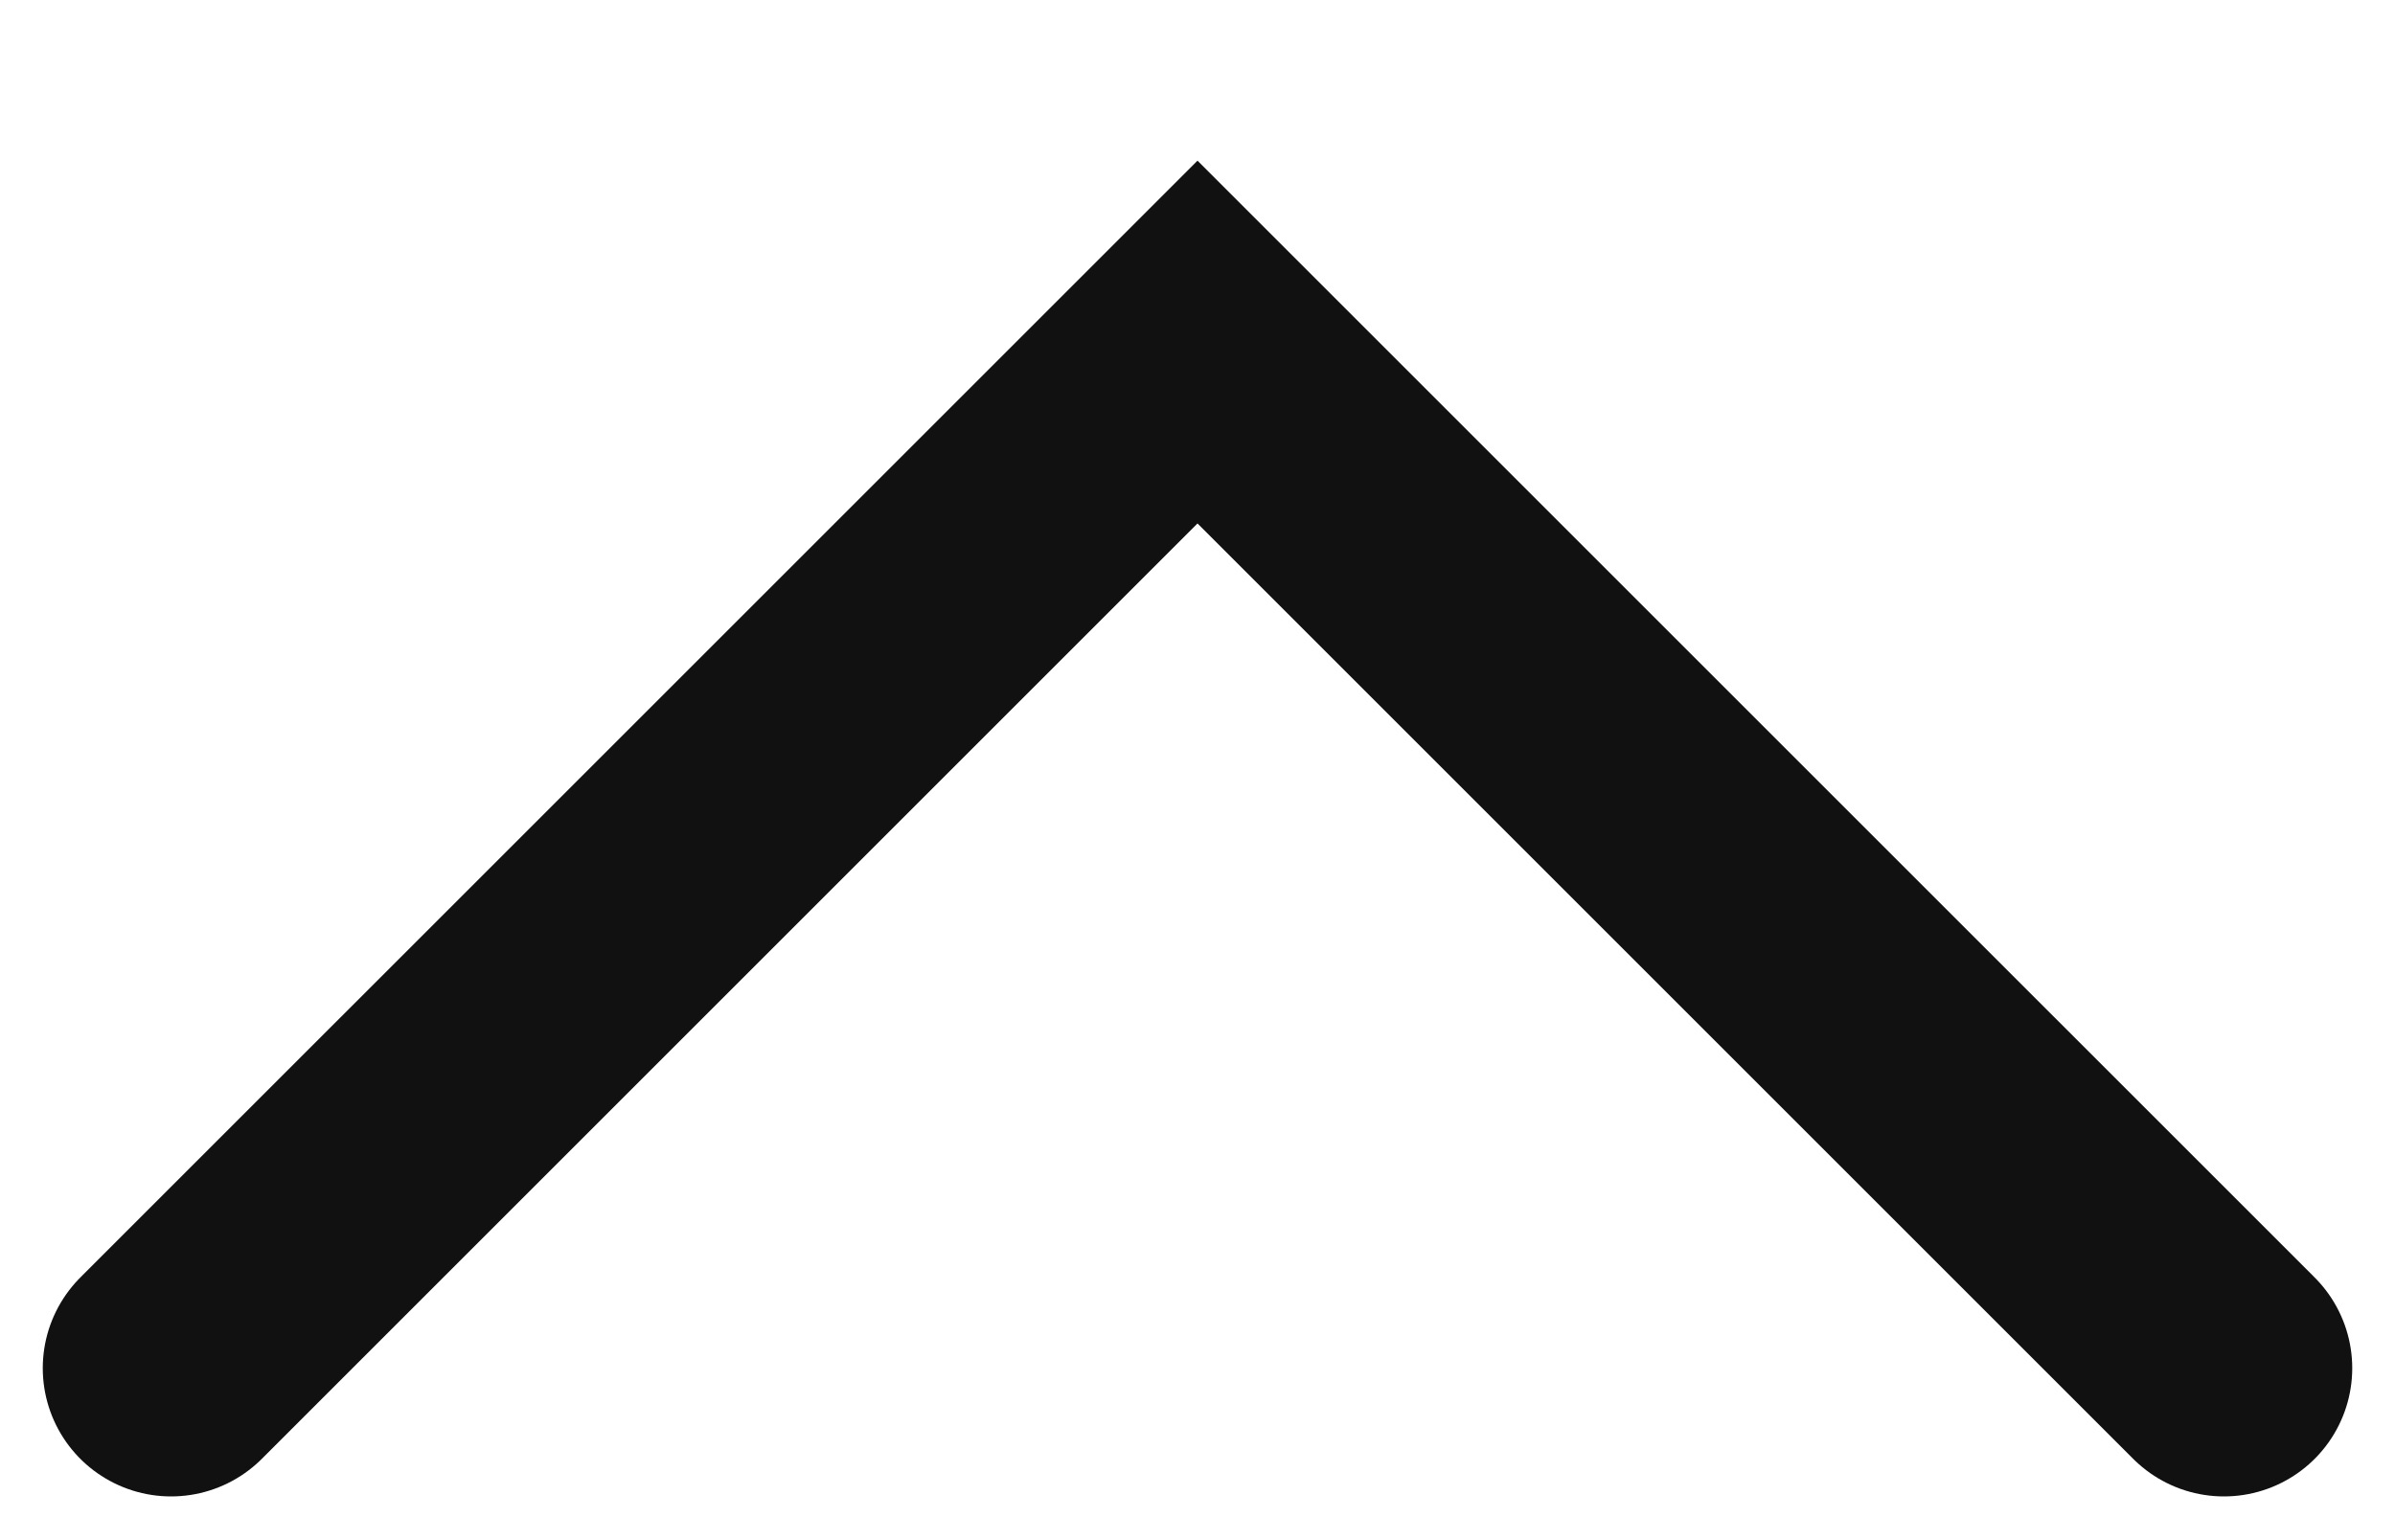
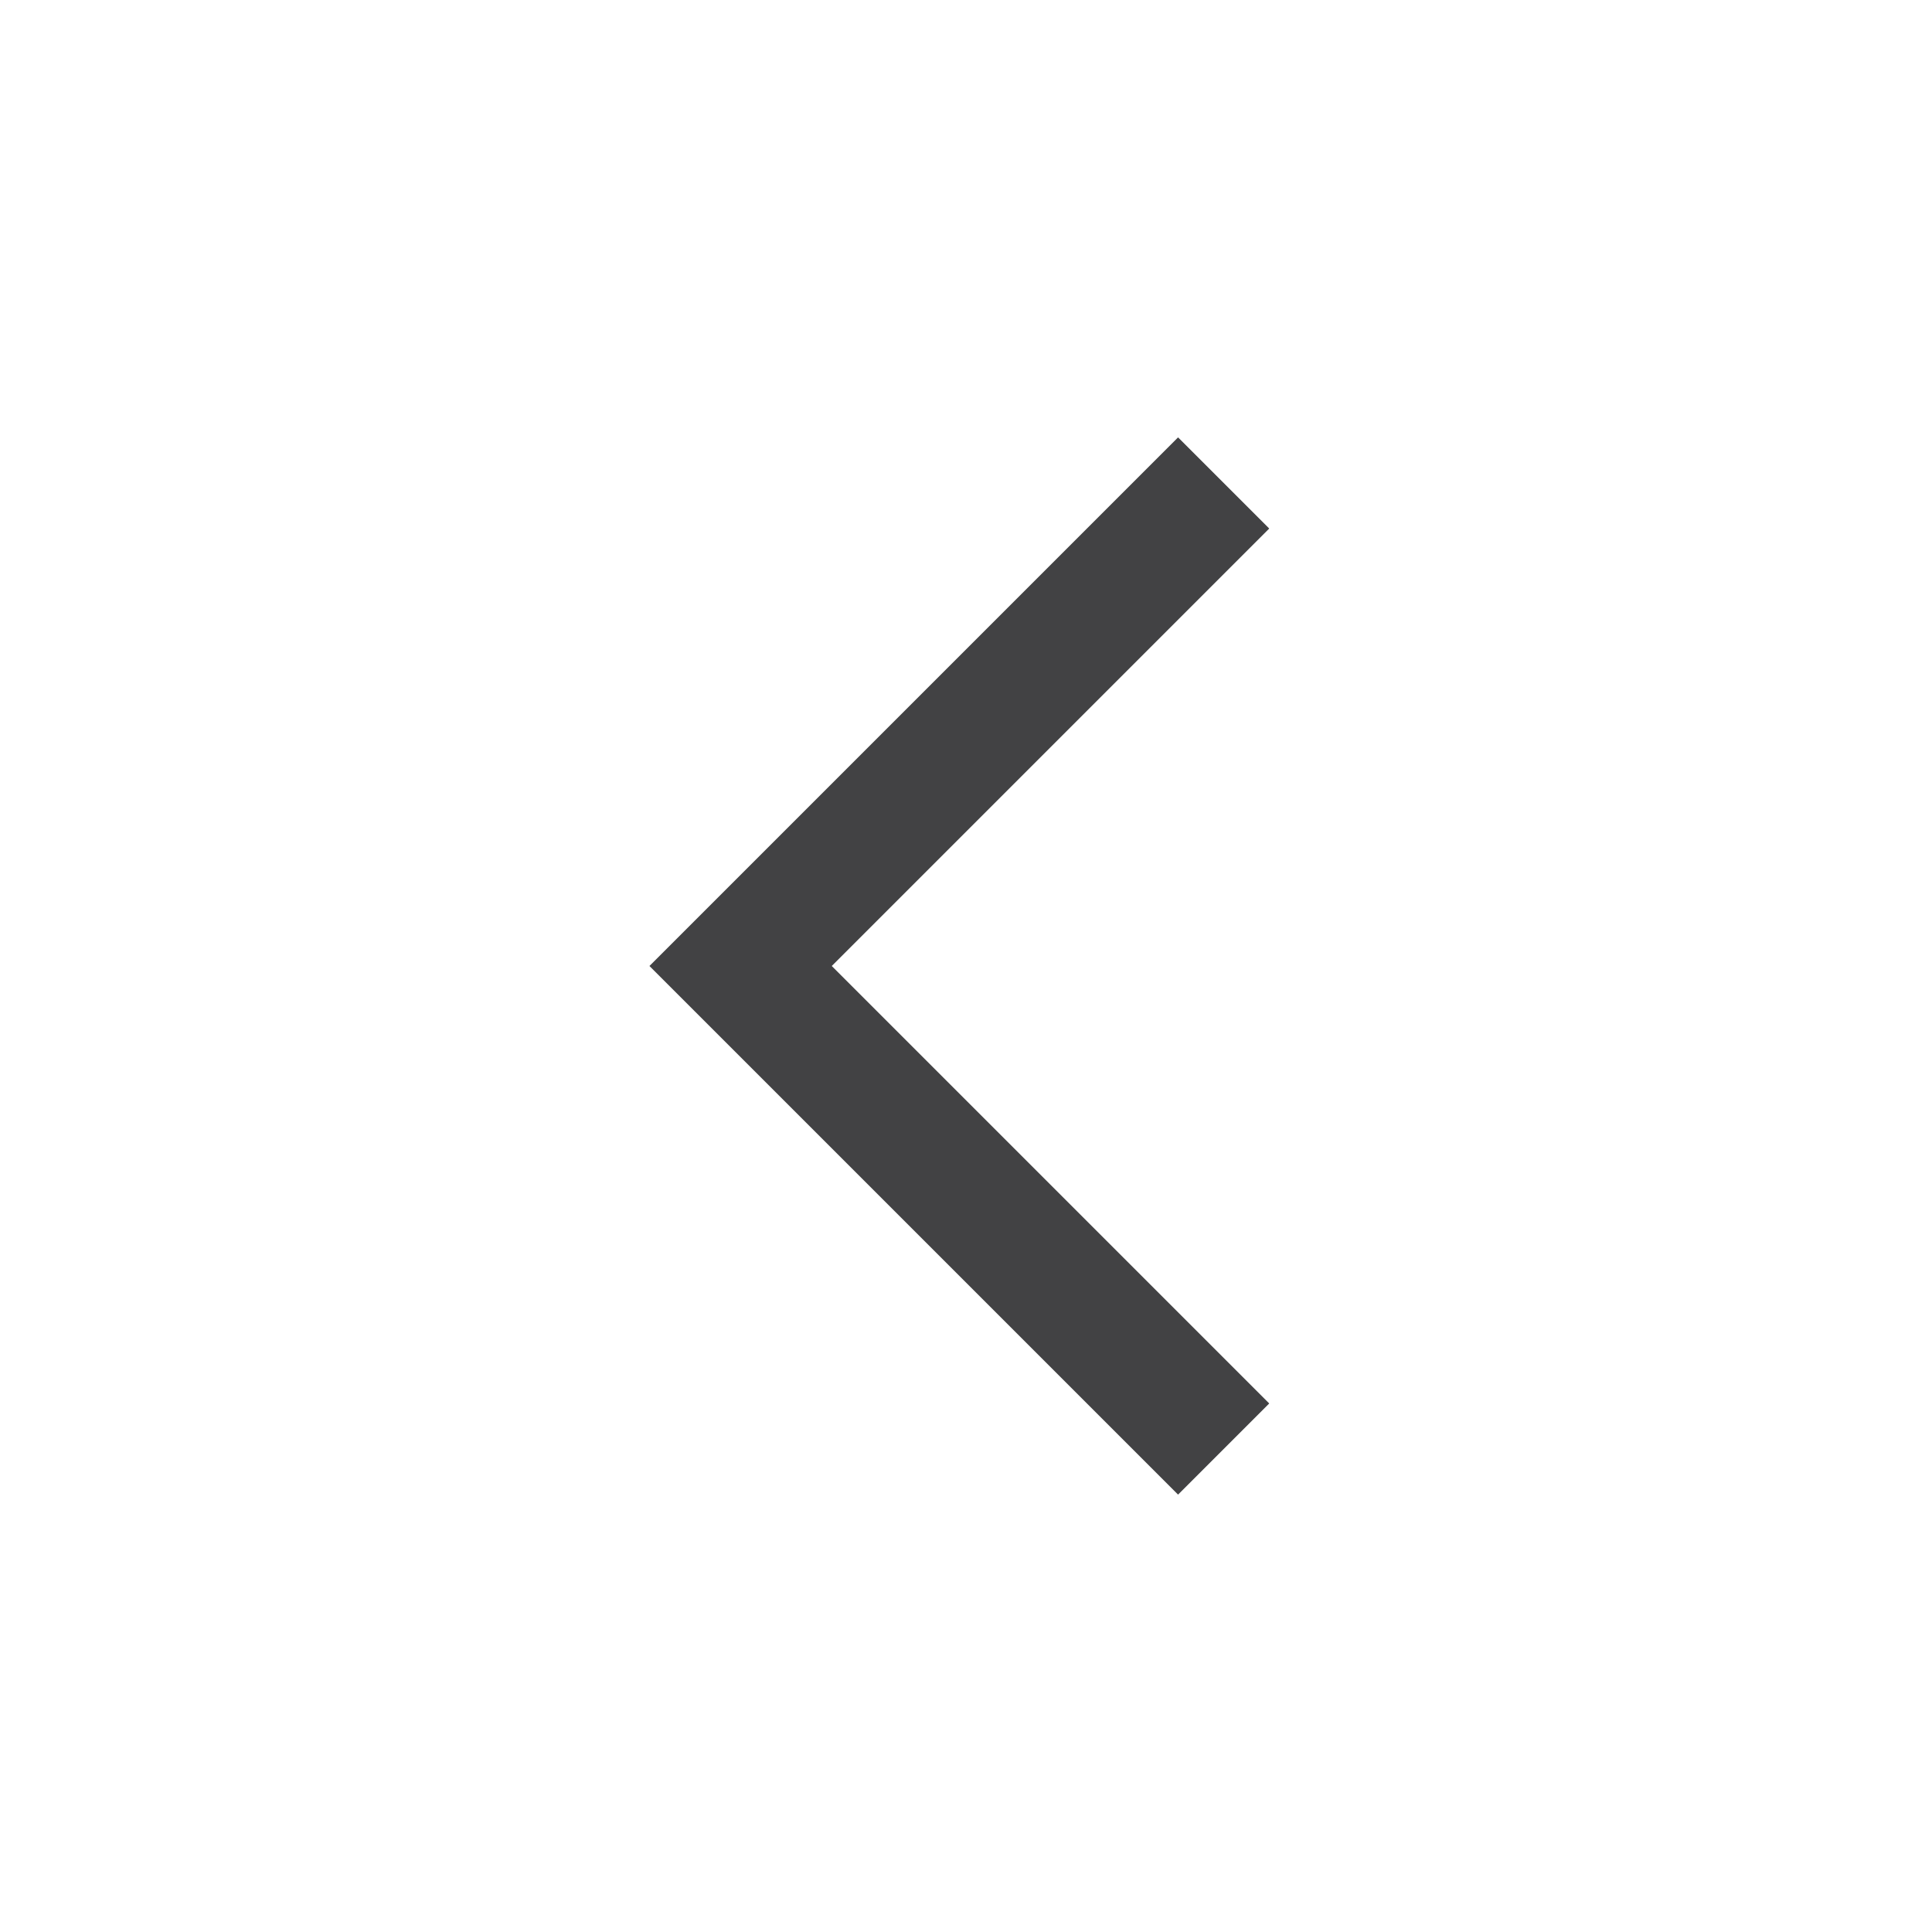
- <svg xmlns="http://www.w3.org/2000/svg" width="14" height="9" viewBox="0 0 14 9" fill="none">
-   <path d="M13 8L7 2L1 8" stroke="#111111" stroke-width="1.5" stroke-linecap="round" />
+ <svg xmlns="http://www.w3.org/2000/svg" width="24" height="24" viewBox="0 0 24 24" fill="none">
+   <path d="M15.2 6L9.2 12L15.2 18" stroke="#A3A3A5" stroke-width="1.6" />
+   <path d="M15.2 6L9.2 12L15.2 18" stroke="black" stroke-opacity="0.2" stroke-width="1.6" />
+   <path d="M15.2 6L9.2 12L15.2 18" stroke="black" stroke-opacity="0.2" stroke-width="1.6" />
+   <path d="M15.2 6L9.2 12L15.2 18" stroke="black" stroke-opacity="0.2" stroke-width="1.6" />
+   <path d="M15.2 6L9.2 12L15.2 18" stroke="black" stroke-opacity="0.2" stroke-width="1.6" />
</svg>
